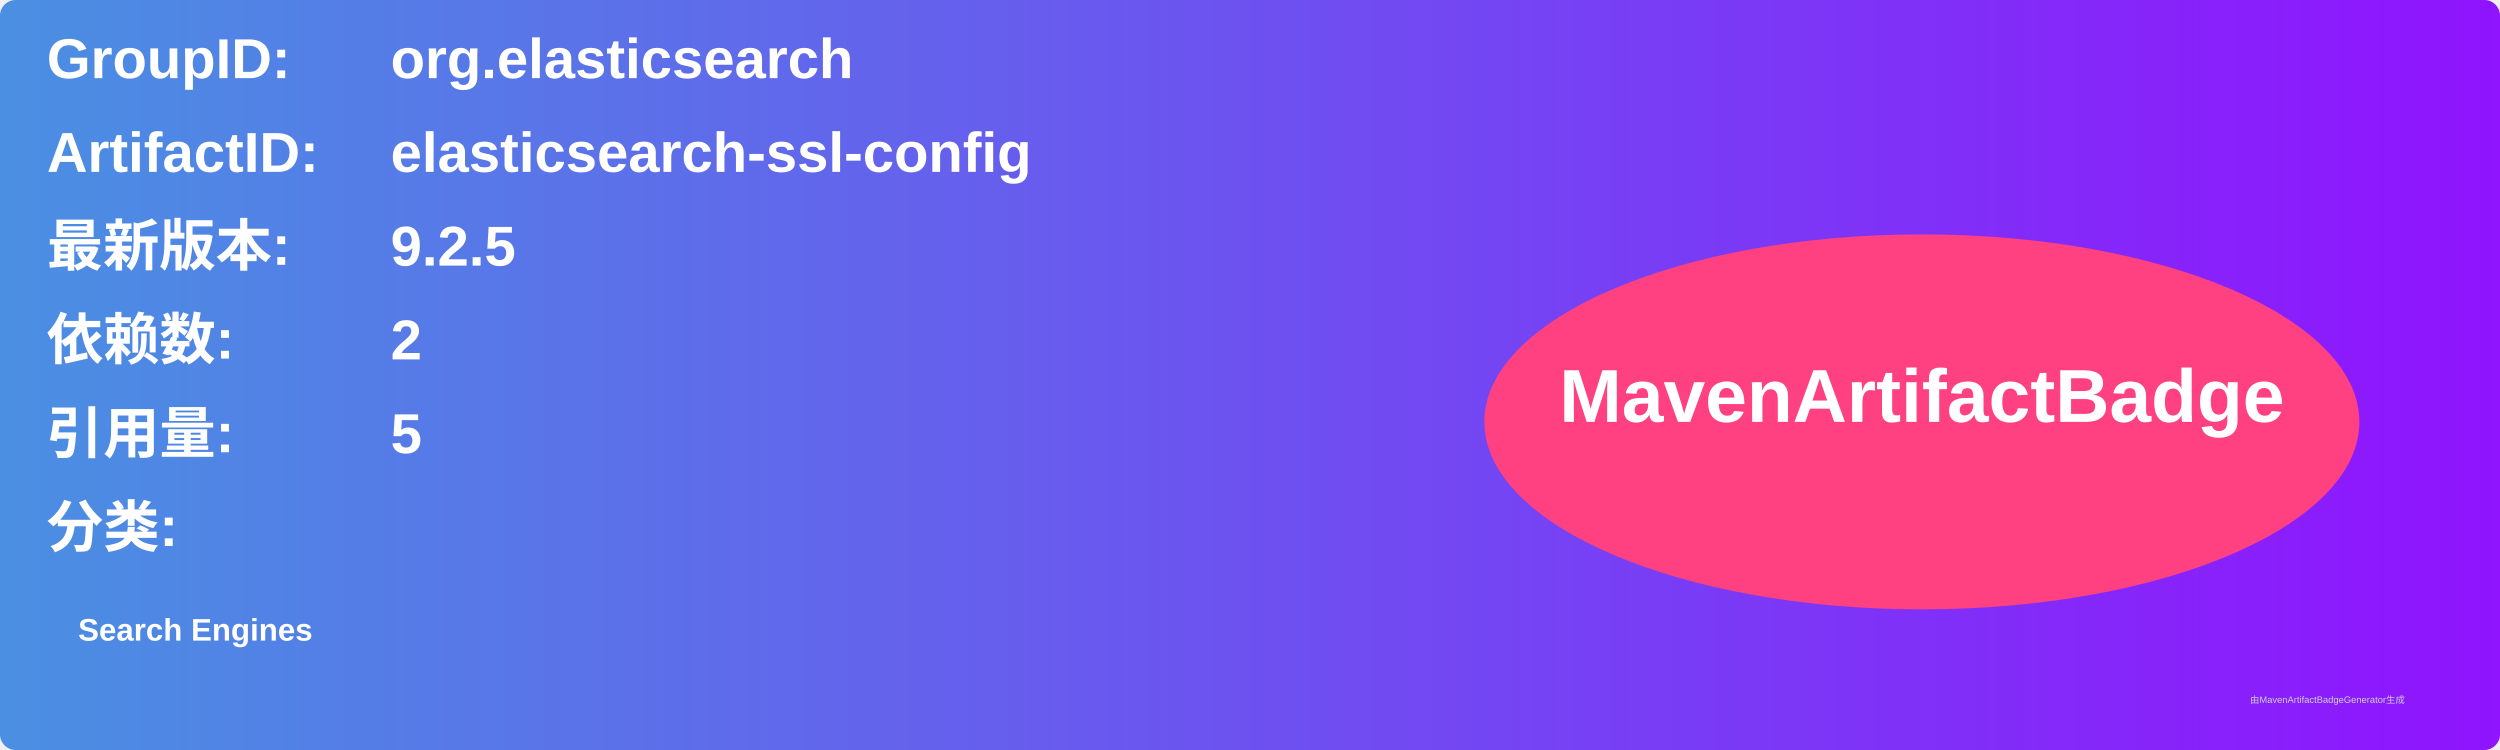
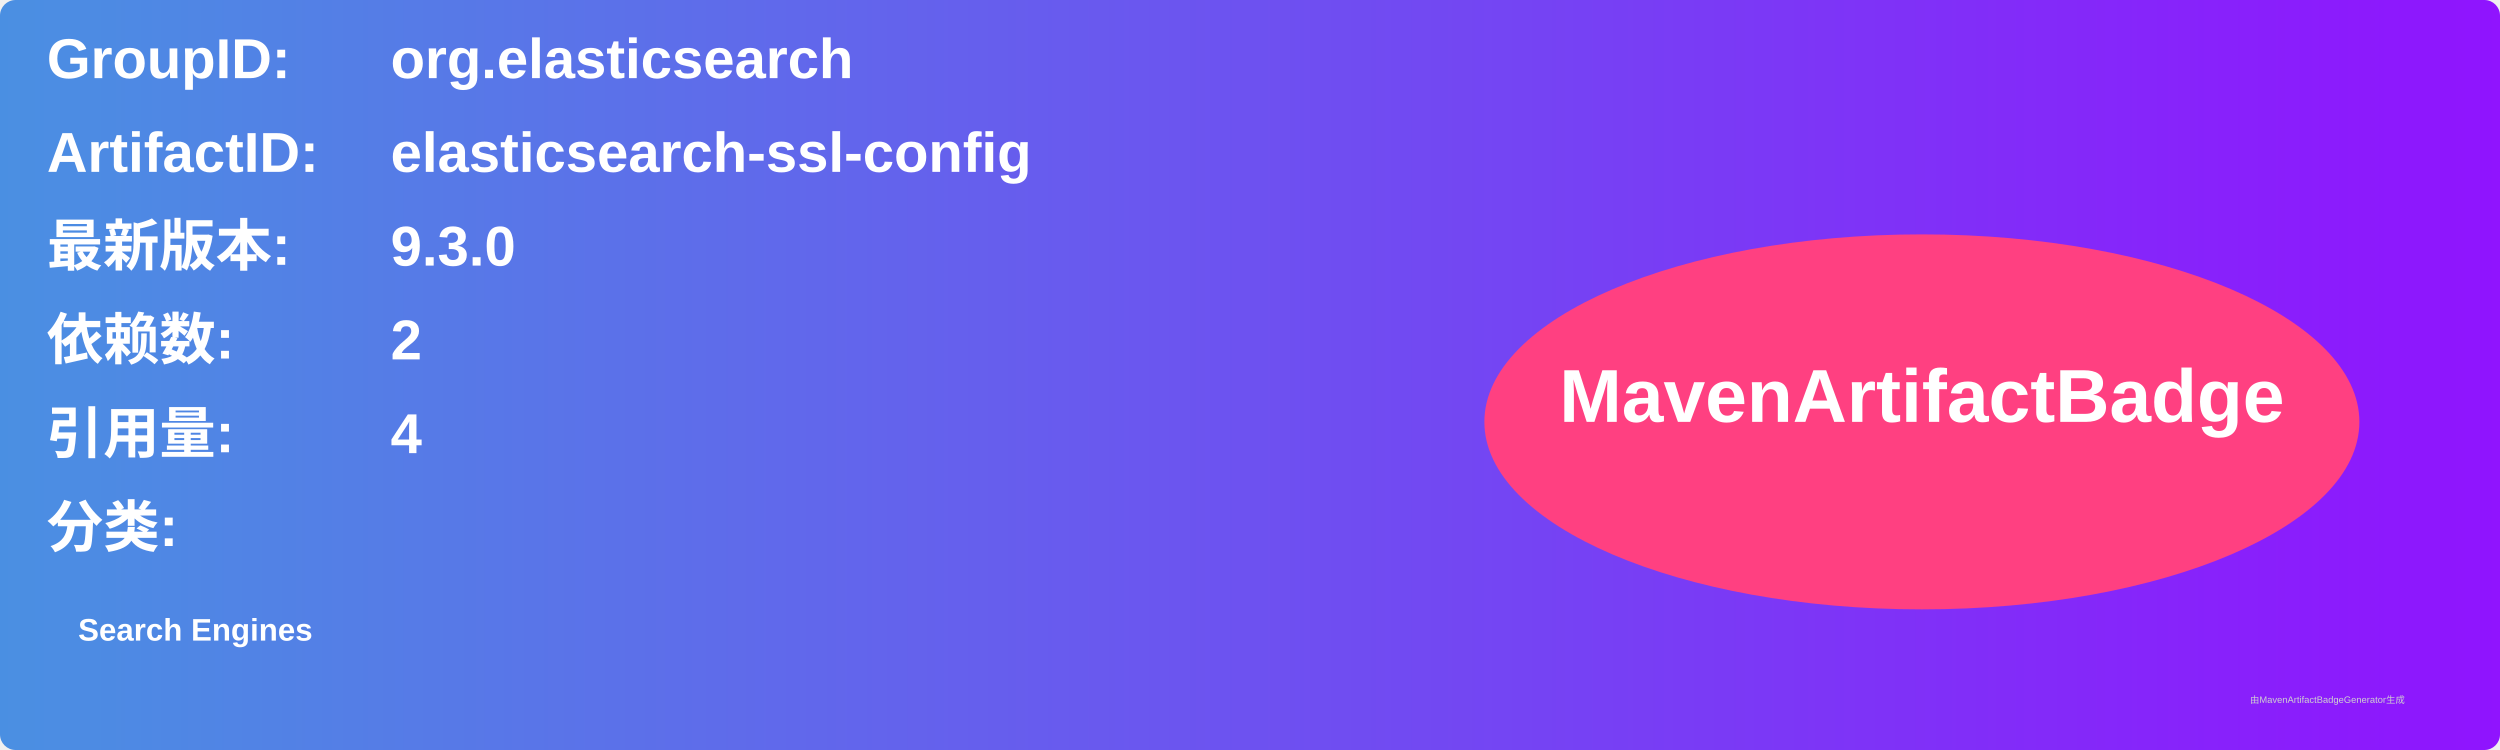
<svg xmlns="http://www.w3.org/2000/svg" width="800" height="240" viewBox="0 0 800 240">
  <linearGradient id="grad" x1="0%" y1="0%" x2="100%" y2="0%">
    <stop offset="0%" stop-color="#4a90e2" />
    <stop offset="100%" stop-color="#9013fe" />
  </linearGradient>
  <rect width="100%" height="100%" rx="5" ry="5" fill="url(#grad)" />
  <g transform="translate(15, 15)">
    <text x="0" y="10" font-family="Arial" font-size="18" fill="white" font-weight="bold" width="260">GroupID:</text>
    <text x="110" y="10" font-family="Arial" font-size="18" fill="white" font-weight="bold" width="460">org.elasticsearch</text>
    <text x="0" y="40" font-family="Arial" font-size="18" fill="white" font-weight="bold" width="260">ArtifactID:</text>
    <text x="110" y="40" font-family="Arial" font-size="18" fill="white" font-weight="bold" width="460">elasticsearch-ssl-config</text>
    <text x="0" y="70" font-family="Arial" font-size="18" fill="white" font-weight="bold">最新版本:</text>
    <text x="110" y="70" font-family="Arial" font-size="18" fill="white" font-weight="bold">
-       <tspan font-weight="bold">9.2.5</tspan>
+       <tspan font-weight="bold">9.3.0</tspan>
    </text>
    <text x="0" y="100" font-family="Arial" font-size="18" fill="white" font-weight="bold">依赖数: </text>
    <text x="110" y="100" font-family="Arial" font-size="18" fill="white">
      <tspan font-weight="bold">2</tspan>
    </text>
    <text x="0" y="130" font-family="Arial" font-size="18" fill="white" font-weight="bold">引用量: </text>
    <text x="110" y="130" font-family="Arial" font-size="18" fill="white">
-       <tspan font-weight="bold">5</tspan>
+       <tspan font-weight="bold">4</tspan>
    </text>
    <text x="0" y="160" font-family="Arial" font-size="18" fill="white" font-weight="bold">分类:</text>
    <text x="10" y="190" font-family="Arial" font-size="10" fill="white">
      <tspan font-weight="bold">Search Engines</tspan>
    </text>
    <ellipse cx="600" cy="120" rx="140" ry="60" fill="#ff4081" />
    <text x="600" y="120" text-anchor="middle" font-family="Arial" font-size="24" fill="white" font-weight="bold">MavenArtifactBadge</text>
  </g>
  <text x="720" y="225" font-family="Arial" font-size="3" fill="#d0d0d0">由MavenArtifactBadgeGenerator生成</text>
</svg>
